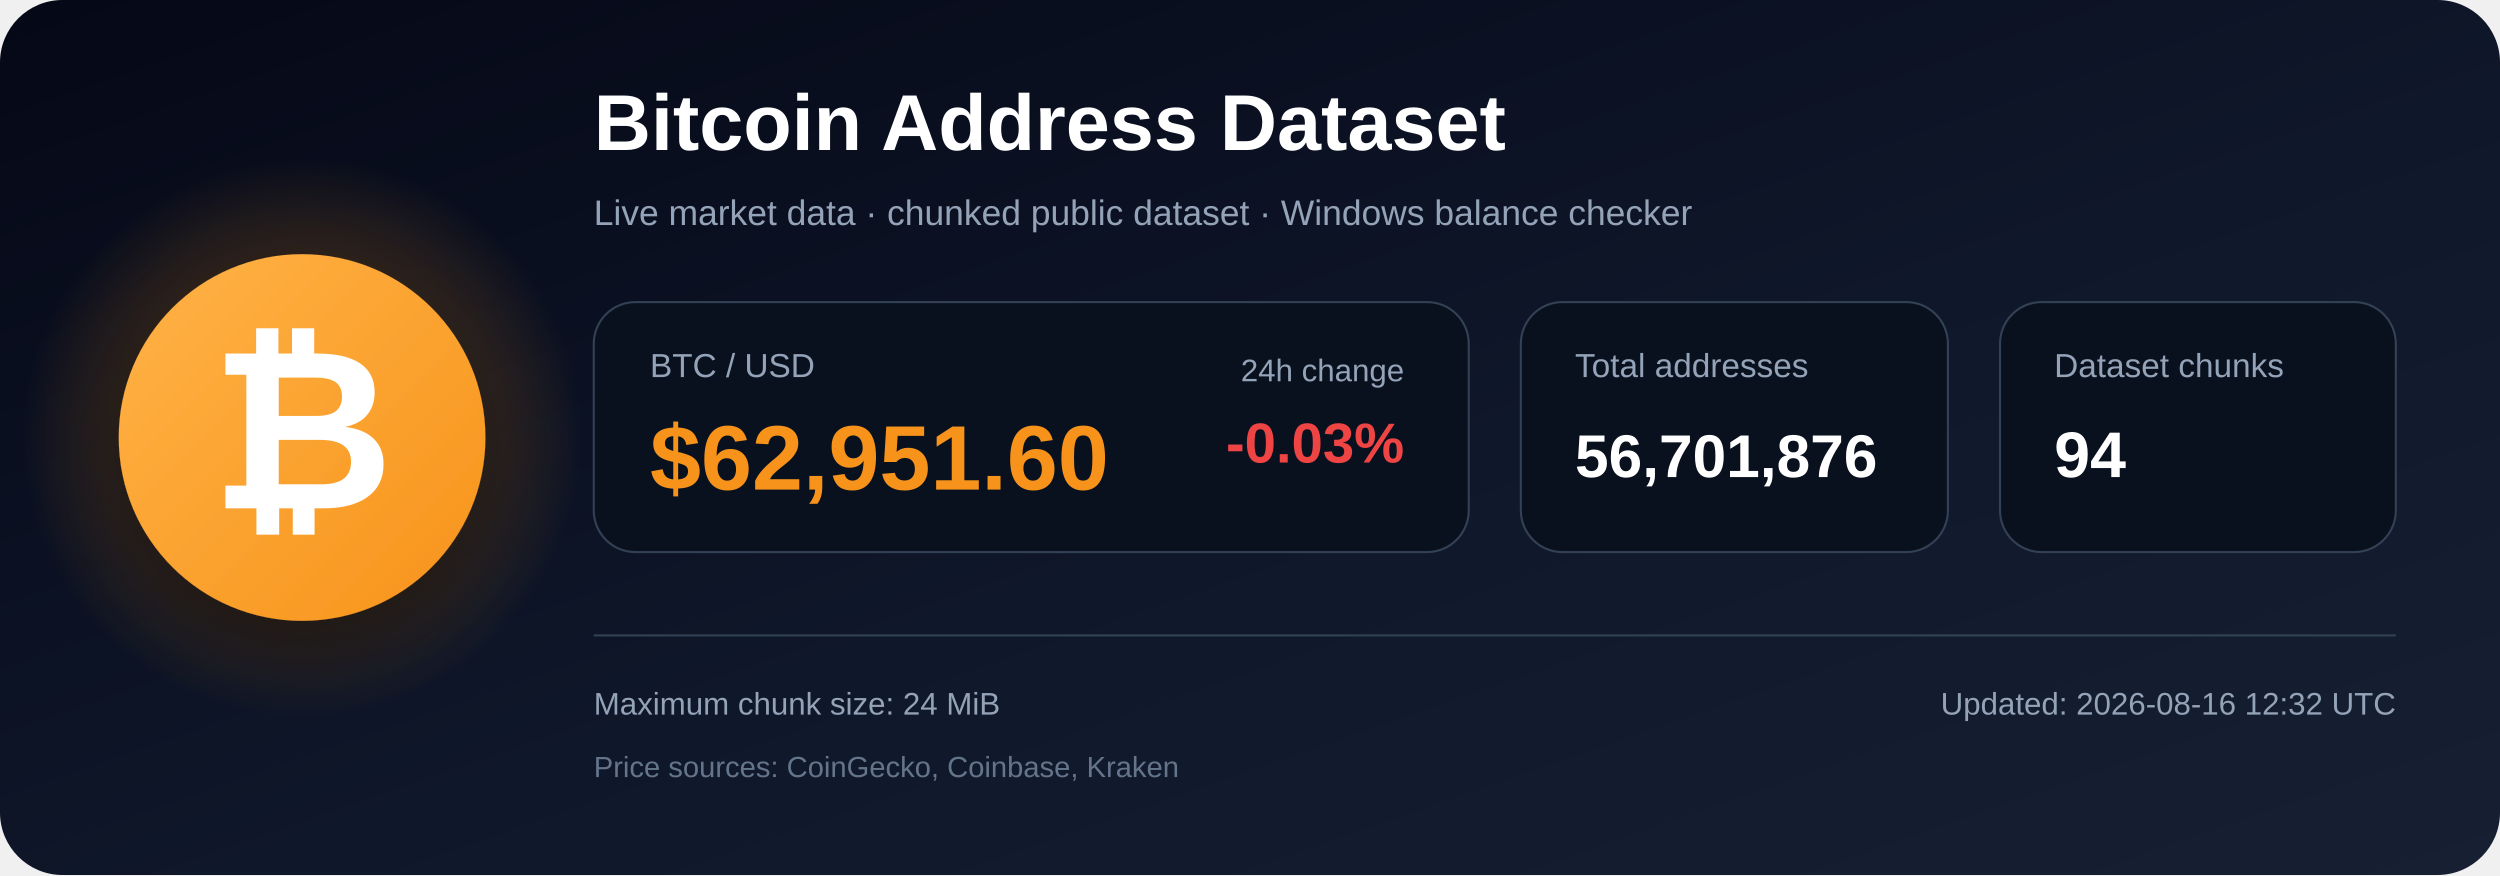
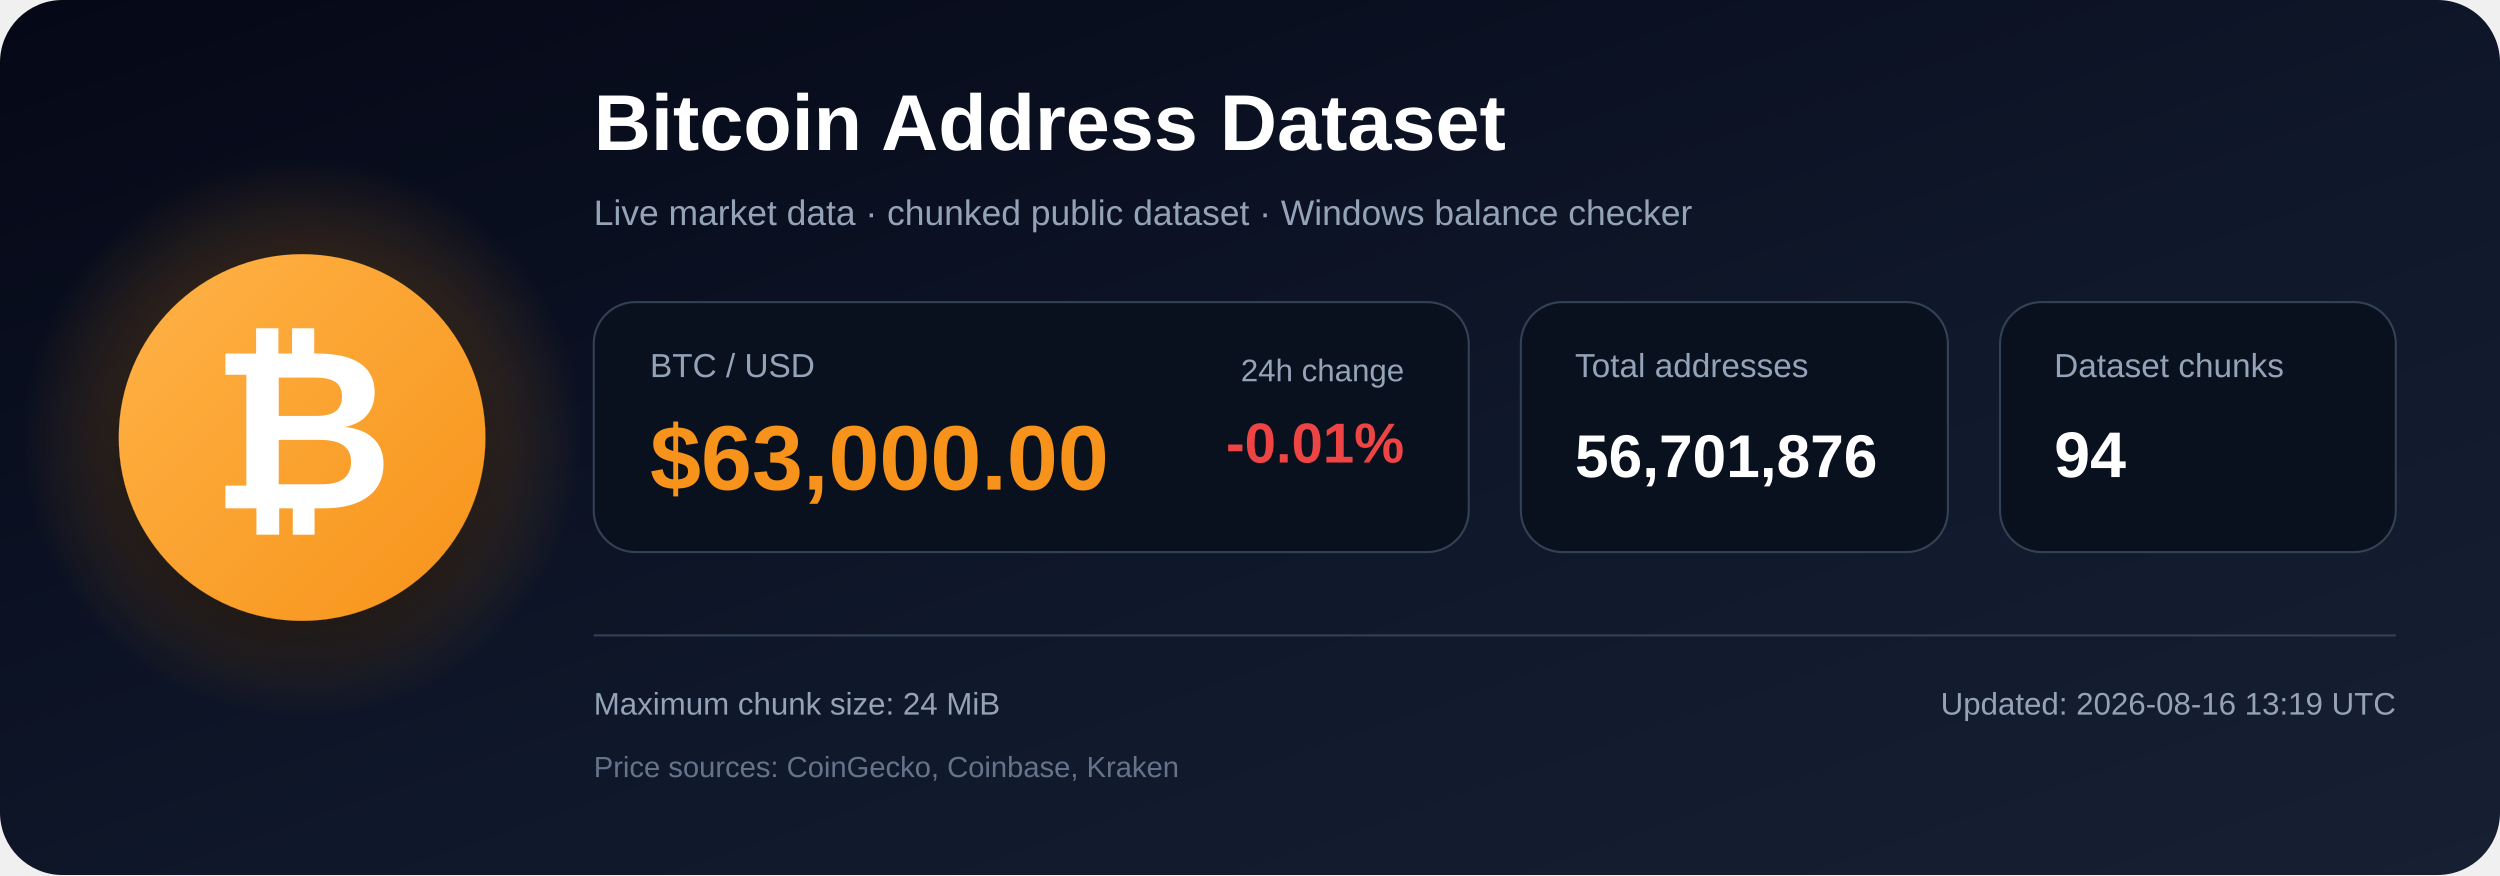
<svg xmlns="http://www.w3.org/2000/svg" width="1200" height="420" viewBox="0 0 1200 420" role="img" aria-labelledby="title description">
  <defs>
    <linearGradient id="bg" x1="0" y1="0" x2="1" y2="1">
      <stop offset="0%" stop-color="#050816" />
      <stop offset="55%" stop-color="#0f172a" />
      <stop offset="100%" stop-color="#172033" />
    </linearGradient>
    <radialGradient id="glow">
      <stop offset="0%" stop-color="#f7931a" stop-opacity=".48" />
      <stop offset="100%" stop-color="#f7931a" stop-opacity="0" />
    </radialGradient>
    <linearGradient id="orange" x1="0" y1="0" x2="1" y2="1">
      <stop offset="0%" stop-color="#ffb347" />
      <stop offset="100%" stop-color="#f7931a" />
    </linearGradient>
    <filter id="shadow" x="-40%" y="-40%" width="180%" height="180%">
      <feDropShadow dx="0" dy="12" stdDeviation="18" flood-color="#000000" flood-opacity=".50" />
    </filter>
  </defs>
  <rect width="1200" height="420" rx="30" fill="url(#bg)" />
  <circle cx="145" cy="210" r="135" fill="url(#glow)" />
  <circle cx="145" cy="210" r="88" fill="url(#orange)" filter="url(#shadow)" />
  <text x="145" y="244" text-anchor="middle" font-family="Arial, Helvetica, sans-serif" font-size="108" font-weight="700" fill="#ffffff">₿</text>
  <text x="285" y="72" font-family="Arial, Helvetica, sans-serif" font-size="38" font-weight="700" fill="#ffffff">
    Bitcoin Address Dataset
  </text>
  <text x="285" y="108" font-family="Arial, Helvetica, sans-serif" font-size="17" fill="#94a3b8">
    Live market data · chunked public dataset · Windows balance checker
  </text>
  <rect x="285" y="145" width="420" height="120" rx="20" fill="#09111f" stroke="#334155" />
  <text x="312" y="181" font-family="Arial, Helvetica, sans-serif" font-size="16" fill="#94a3b8">BTC / USD</text>
-   <text x="312" y="235" font-family="Arial, Helvetica, sans-serif" font-size="44" font-weight="700" fill="#f7931a">$62,951.60</text>
+   <text x="312" y="235" font-family="Arial, Helvetica, sans-serif" font-size="44" font-weight="700" fill="#f7931a">$63,000.00</text>
  <text x="674" y="183" text-anchor="end" font-family="Arial, Helvetica, sans-serif" font-size="15" fill="#94a3b8">24h change</text>
-   <text x="674" y="222" text-anchor="end" font-family="Arial, Helvetica, sans-serif" font-size="27" font-weight="700" fill="#ef4444">-0.03%</text>
+   <text x="674" y="222" text-anchor="end" font-family="Arial, Helvetica, sans-serif" font-size="27" font-weight="700" fill="#ef4444">-0.01%</text>
  <rect x="730" y="145" width="205" height="120" rx="20" fill="#09111f" stroke="#334155" />
  <text x="756" y="181" font-family="Arial, Helvetica, sans-serif" font-size="16" fill="#94a3b8">Total addresses</text>
  <text x="756" y="229" font-family="Arial, Helvetica, sans-serif" font-size="29" font-weight="700" fill="#ffffff">56,701,876</text>
  <rect x="960" y="145" width="190" height="120" rx="20" fill="#09111f" stroke="#334155" />
  <text x="986" y="181" font-family="Arial, Helvetica, sans-serif" font-size="16" fill="#94a3b8">Dataset chunks</text>
  <text x="986" y="229" font-family="Arial, Helvetica, sans-serif" font-size="31" font-weight="700" fill="#ffffff">94</text>
  <line x1="285" y1="305" x2="1150" y2="305" stroke="#334155" stroke-width="1" />
  <text x="285" y="343" font-family="Arial, Helvetica, sans-serif" font-size="15" fill="#94a3b8">
    Maximum chunk size: 24 MiB
  </text>
  <text x="285" y="373" font-family="Arial, Helvetica, sans-serif" font-size="14" fill="#64748b">
    Price sources: CoinGecko, Coinbase, Kraken
  </text>
  <text x="1150" y="343" text-anchor="end" font-family="Arial, Helvetica, sans-serif" font-size="15" fill="#94a3b8">
-     Updated: 2026-08-16 12:32 UTC
+     Updated: 2026-08-16 13:19 UTC
  </text>
</svg>
